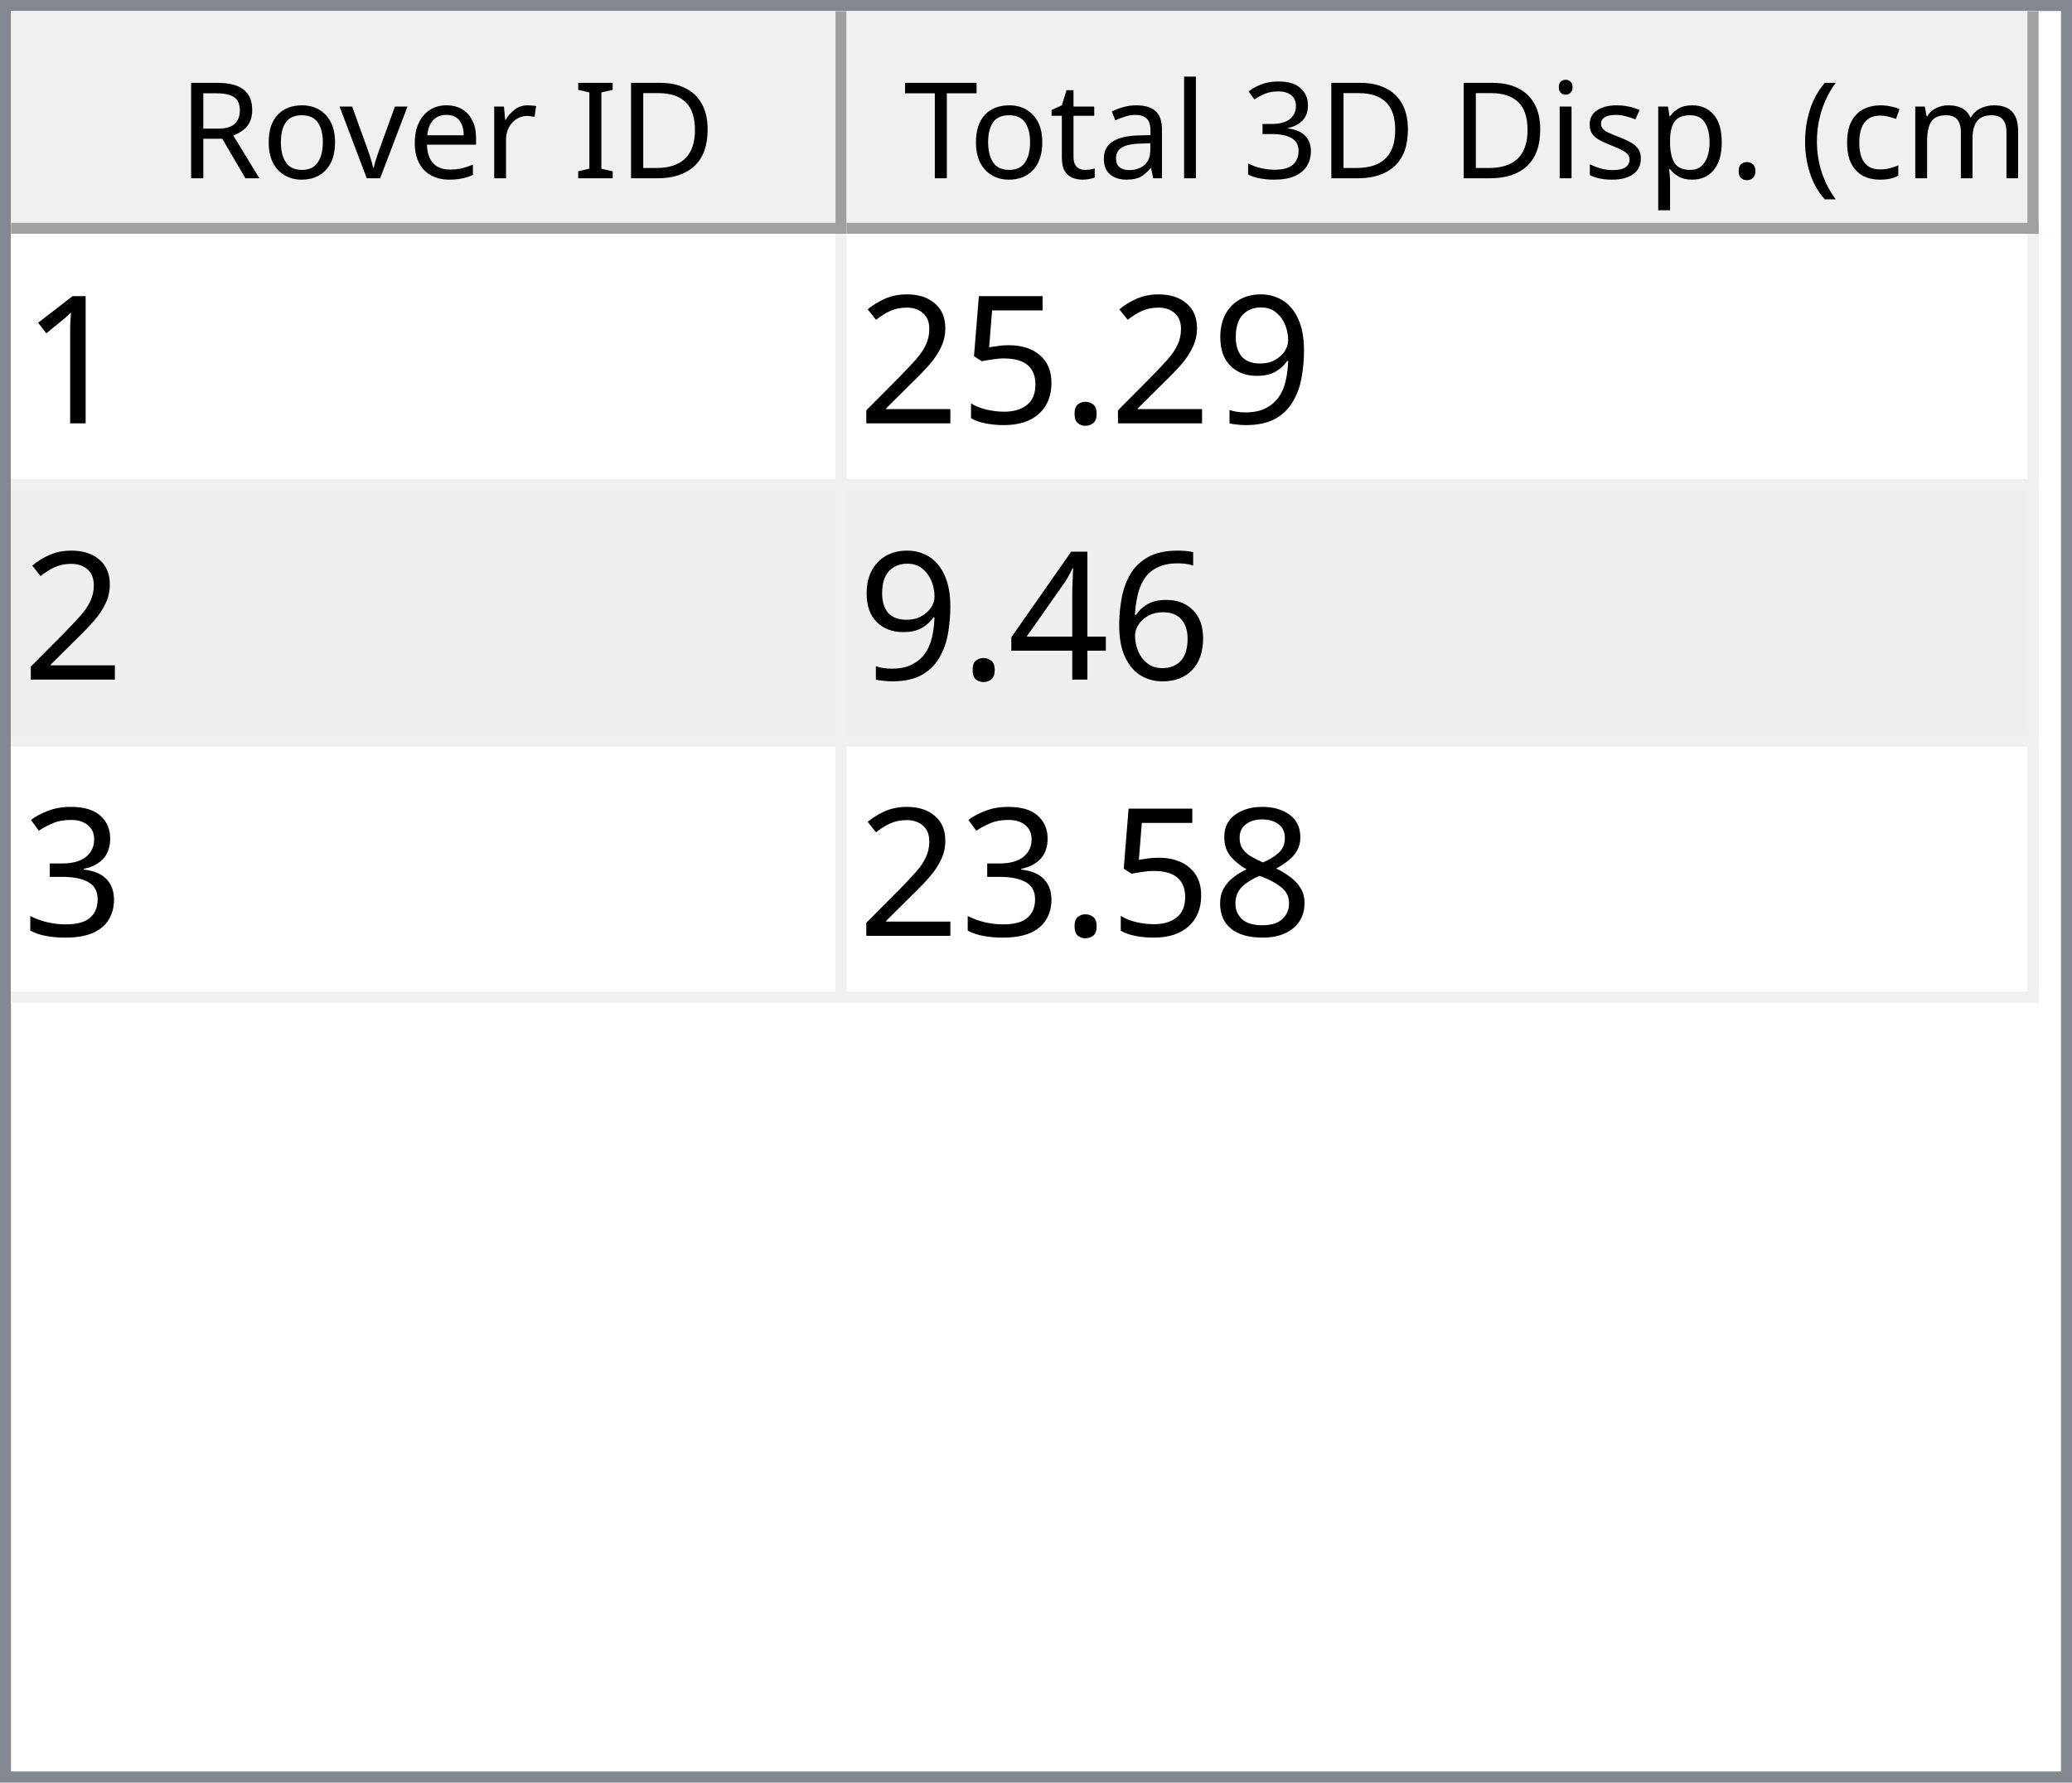
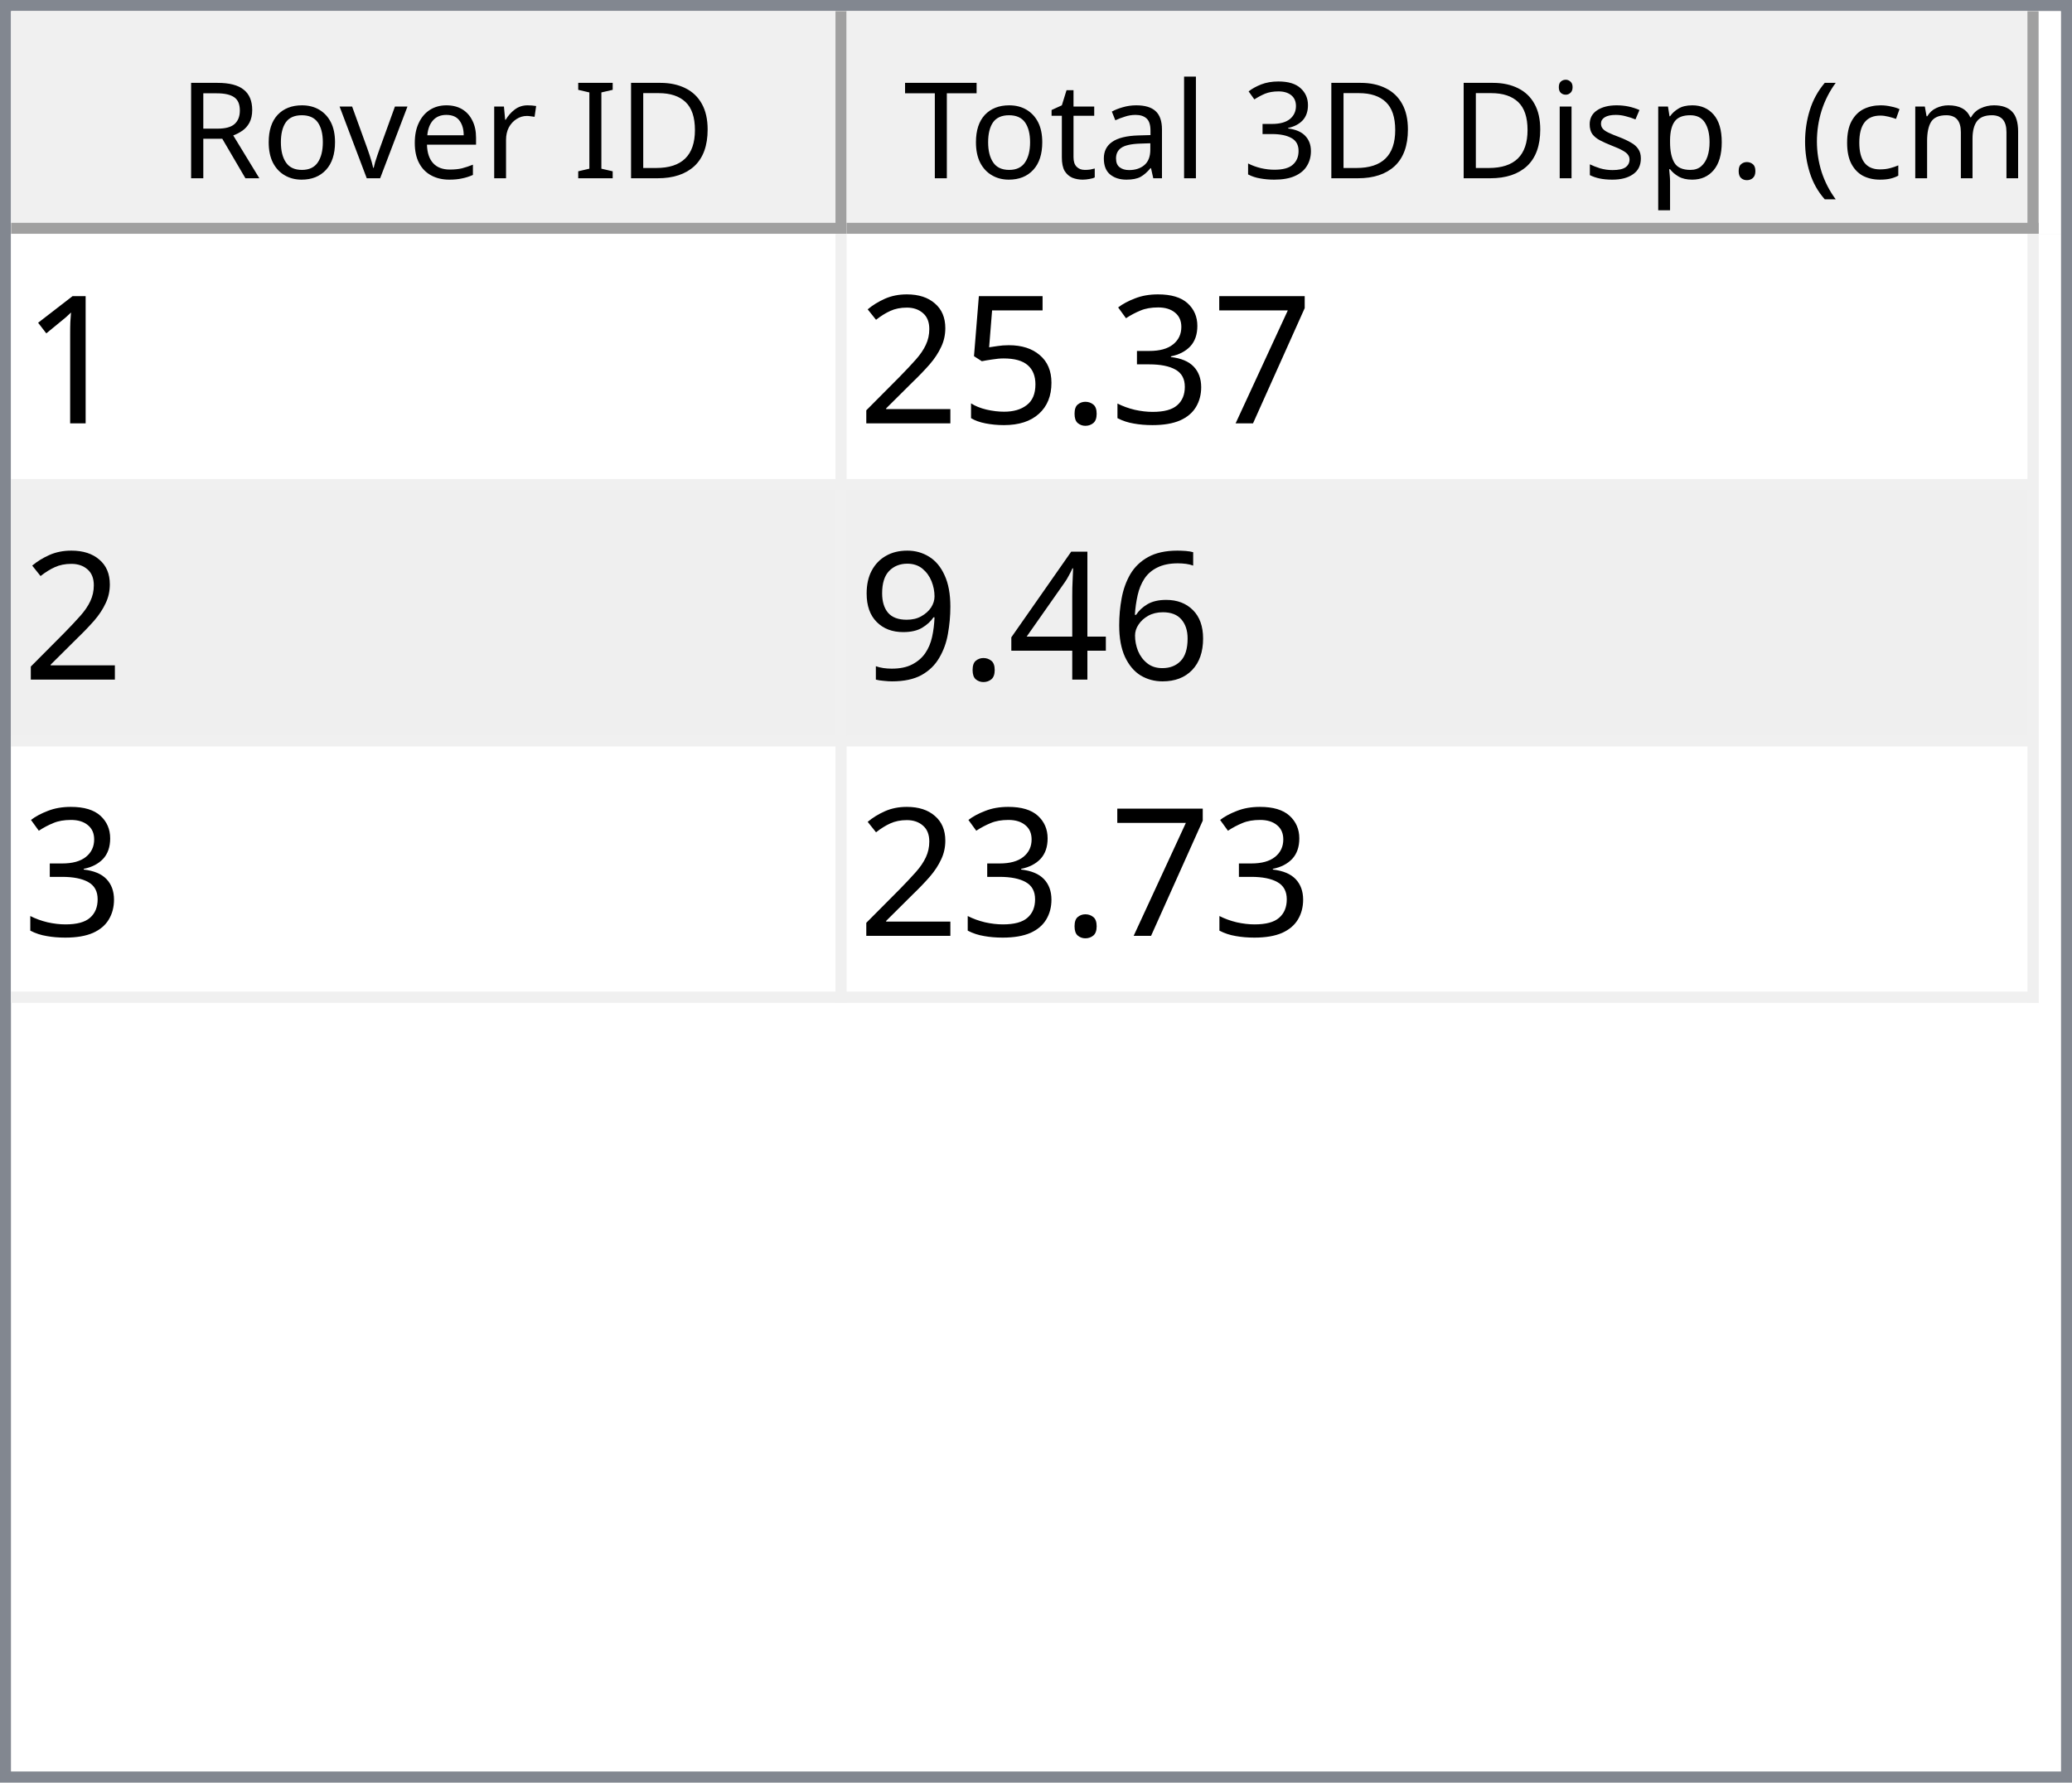
<svg xmlns="http://www.w3.org/2000/svg" style="fill-opacity:1; color-rendering:auto; color-interpolation:auto; text-rendering:auto; stroke:black; stroke-linecap:square; stroke-miterlimit:10; shape-rendering:auto; stroke-opacity:1; fill:black; stroke-dasharray:none; font-weight:normal; stroke-width:1; font-family:'Dialog'; font-style:normal; stroke-linejoin:miter; font-size:12px; stroke-dashoffset:0; image-rendering:auto;" width="186" height="160">
  <defs id="genericDefs" />
  <g>
    <defs id="defs1">
      <clipPath clipPathUnits="userSpaceOnUse" id="clipPath1">
        <path d="M0 0 L186 0 L186 160 L0 160 L0 0 Z" />
      </clipPath>
      <clipPath clipPathUnits="userSpaceOnUse" id="clipPath2">
        <path d="M0 0 L0 160 L186 160 L186 0 Z" />
      </clipPath>
      <clipPath clipPathUnits="userSpaceOnUse" id="clipPath3">
        <path d="M0 0 L0 20 L184 20 L184 0 Z" />
      </clipPath>
      <clipPath clipPathUnits="userSpaceOnUse" id="clipPath4">
        <path d="M0 0 L0 20 L75 20 L75 0 Z" />
      </clipPath>
      <clipPath clipPathUnits="userSpaceOnUse" id="clipPath5">
        <path d="M1 1 L1 19 L74 19 L74 1 Z" />
      </clipPath>
      <clipPath clipPathUnits="userSpaceOnUse" id="clipPath6">
        <path d="M0 0 L0 18 L73 18 L73 0 Z" />
      </clipPath>
      <clipPath clipPathUnits="userSpaceOnUse" id="clipPath7">
        <path d="M-0.5 -0.5 L-0.5 19.5 L74.5 19.5 L74.5 -0.5 Z" />
      </clipPath>
      <clipPath clipPathUnits="userSpaceOnUse" id="clipPath8">
        <path d="M0 0 L0 20 L107 20 L107 0 Z" />
      </clipPath>
      <clipPath clipPathUnits="userSpaceOnUse" id="clipPath9">
        <path d="M1 1 L1 19 L106 19 L106 1 Z" />
      </clipPath>
      <clipPath clipPathUnits="userSpaceOnUse" id="clipPath10">
        <path d="M0 0 L0 18 L105 18 L105 0 Z" />
      </clipPath>
      <clipPath clipPathUnits="userSpaceOnUse" id="clipPath11">
        <path d="M-0.5 -0.5 L-0.5 19.5 L106.5 19.5 L106.5 -0.5 Z" />
      </clipPath>
      <clipPath clipPathUnits="userSpaceOnUse" id="clipPath12">
        <path d="M0 0 L0 138 L184 138 L184 0 Z" />
      </clipPath>
      <clipPath clipPathUnits="userSpaceOnUse" id="clipPath13">
        <path d="M0 0 L0 69 L182 69 L182 0 Z" />
      </clipPath>
      <clipPath clipPathUnits="userSpaceOnUse" id="clipPath14">
        <path d="M-0.5 -0.5 L-0.5 68.5 L181.5 68.5 L181.5 -0.5 Z" />
      </clipPath>
      <clipPath clipPathUnits="userSpaceOnUse" id="clipPath15">
        <path d="M0 0 L0 22 L74 22 L74 0 Z" />
      </clipPath>
      <clipPath clipPathUnits="userSpaceOnUse" id="clipPath16">
        <path d="M0 0 L0 22 L106 22 L106 0 Z" />
      </clipPath>
      <font horiz-adv-x="64.551" id="font1">
        <font-face ascent="107.91" descent="25.098" units-per-em="100" style="font-style:normal; font-family:Segoe UI; font-weight:normal;" />
        <missing-glyph horiz-adv-x="64.551" d="M8.109 0 L8.109 68.266 L56.453 68.266 L56.453 0 L8.109 0 ZM15.328 7.234 L49.219 7.234 L49.219 61.031 L15.328 61.031 L15.328 7.234 Z" />
        <glyph unicode="D" horiz-adv-x="70.117" d="M9.188 0 L9.188 70.016 L28.516 70.016 Q65.531 70.016 65.531 35.891 Q65.531 19.672 55.25 9.836 Q44.969 0 27.734 0 L9.188 0 ZM17.391 62.594 L17.391 7.422 L27.828 7.422 Q41.609 7.422 49.273 14.797 Q56.938 22.172 56.938 35.688 Q56.938 62.594 28.328 62.594 L17.391 62.594 Z" />
        <glyph unicode="I" horiz-adv-x="26.611" d="M17.391 0 L9.188 0 L9.188 70.016 L17.391 70.016 L17.391 0 Z" />
        <glyph unicode=" " horiz-adv-x="27.393" d="" />
        <glyph unicode="r" horiz-adv-x="34.766" d="M34.188 41.891 Q32.078 43.5 28.125 43.5 Q23 43.5 19.555 38.672 Q16.109 33.844 16.109 25.484 L16.109 0 L8.109 0 L8.109 50 L16.109 50 L16.109 39.703 L16.312 39.703 Q18.016 44.969 21.531 47.922 Q25.047 50.875 29.391 50.875 Q32.516 50.875 34.188 50.203 L34.188 41.891 Z" />
        <glyph unicode="e" horiz-adv-x="52.295" d="M48.297 23 L12.984 23 Q13.188 14.656 17.484 10.109 Q21.781 5.562 29.297 5.562 Q37.75 5.562 44.828 11.141 L44.828 3.609 Q38.234 -1.172 27.391 -1.172 Q16.797 -1.172 10.742 5.641 Q4.688 12.453 4.688 24.812 Q4.688 36.469 11.305 43.82 Q17.922 51.172 27.734 51.172 Q37.547 51.172 42.922 44.828 Q48.297 38.484 48.297 27.203 L48.297 23 ZM40.094 29.781 Q40.047 36.719 36.75 40.578 Q33.453 44.438 27.594 44.438 Q21.922 44.438 17.969 40.383 Q14.016 36.328 13.094 29.781 L40.094 29.781 Z" />
        <glyph unicode="v" horiz-adv-x="47.9" d="M47.406 50 L27.484 0 L19.625 0 L0.688 50 L9.469 50 L22.172 13.672 Q23.578 9.672 23.922 6.688 L24.125 6.688 Q24.609 10.453 25.688 13.484 L38.969 50 L47.406 50 Z" />
        <glyph unicode="o" horiz-adv-x="58.594" d="M29 -1.172 Q17.922 -1.172 11.305 5.836 Q4.688 12.844 4.688 24.422 Q4.688 37.016 11.57 44.094 Q18.453 51.172 30.172 51.172 Q41.359 51.172 47.633 44.289 Q53.906 37.406 53.906 25.203 Q53.906 13.234 47.141 6.031 Q40.375 -1.172 29 -1.172 ZM29.594 44.438 Q21.875 44.438 17.383 39.188 Q12.891 33.938 12.891 24.703 Q12.891 15.828 17.43 10.695 Q21.969 5.562 29.594 5.562 Q37.359 5.562 41.531 10.594 Q45.703 15.625 45.703 24.906 Q45.703 34.281 41.531 39.359 Q37.359 44.438 29.594 44.438 Z" />
        <glyph unicode="R" horiz-adv-x="59.814" d="M59.375 0 L49.609 0 L37.891 19.625 Q36.281 22.359 34.766 24.289 Q33.25 26.219 31.664 27.438 Q30.078 28.656 28.25 29.219 Q26.422 29.781 24.125 29.781 L17.391 29.781 L17.391 0 L9.188 0 L9.188 70.016 L30.078 70.016 Q34.672 70.016 38.555 68.867 Q42.438 67.719 45.289 65.375 Q48.141 63.031 49.758 59.547 Q51.375 56.062 51.375 51.375 Q51.375 47.703 50.273 44.656 Q49.172 41.609 47.148 39.211 Q45.125 36.812 42.266 35.133 Q39.406 33.453 35.844 32.516 L35.844 32.328 Q37.594 31.547 38.891 30.547 Q40.188 29.547 41.359 28.18 Q42.531 26.812 43.68 25.078 Q44.828 23.344 46.234 21.047 L59.375 0 ZM17.391 62.594 L17.391 37.203 L28.516 37.203 Q31.594 37.203 34.203 38.133 Q36.812 39.062 38.719 40.797 Q40.625 42.531 41.703 45.047 Q42.781 47.562 42.781 50.688 Q42.781 56.297 39.141 59.445 Q35.5 62.594 28.609 62.594 L17.391 62.594 Z" />
        <glyph unicode=")" horiz-adv-x="30.176" d="M8.297 -15.922 L1.172 -15.922 Q16.406 2.344 16.406 26.812 Q16.406 51.469 1.078 70.016 L8.297 70.016 Q23.531 52.156 23.531 26.703 Q23.531 1.375 8.297 -15.922 Z" />
        <glyph unicode="m" horiz-adv-x="86.133" d="M79.109 0 L71.094 0 L71.094 28.719 Q71.094 37.016 68.531 40.727 Q65.969 44.438 59.906 44.438 Q54.781 44.438 51.195 39.75 Q47.609 35.062 47.609 28.516 L47.609 0 L39.594 0 L39.594 29.688 Q39.594 44.438 28.219 44.438 Q22.953 44.438 19.531 40.016 Q16.109 35.594 16.109 28.516 L16.109 0 L8.109 0 L8.109 50 L16.109 50 L16.109 42.094 L16.312 42.094 Q21.625 51.172 31.844 51.172 Q36.969 51.172 40.773 48.312 Q44.578 45.453 46 40.828 Q51.562 51.172 62.594 51.172 Q79.109 51.172 79.109 30.812 L79.109 0 Z" />
        <glyph unicode="c" horiz-adv-x="46.191" d="M42.188 2.297 Q36.422 -1.172 28.516 -1.172 Q17.828 -1.172 11.258 5.789 Q4.688 12.75 4.688 23.828 Q4.688 36.188 11.766 43.68 Q18.844 51.172 30.672 51.172 Q37.25 51.172 42.281 48.734 L42.281 40.531 Q36.719 44.438 30.375 44.438 Q22.703 44.438 17.797 38.945 Q12.891 33.453 12.891 24.516 Q12.891 15.719 17.508 10.641 Q22.125 5.562 29.891 5.562 Q36.422 5.562 42.188 9.906 L42.188 2.297 Z" />
        <glyph unicode="(" horiz-adv-x="30.176" d="M29.109 -15.922 L21.969 -15.922 Q6.844 1.375 6.844 26.703 Q6.844 52.156 21.969 70.016 L29.203 70.016 Q13.875 51.469 13.875 26.812 Q13.875 2.344 29.109 -15.922 Z" />
        <glyph unicode="." horiz-adv-x="21.68" d="M10.891 -1.078 Q8.641 -1.078 7.055 0.539 Q5.469 2.156 5.469 4.391 Q5.469 6.641 7.055 8.273 Q8.641 9.906 10.891 9.906 Q13.188 9.906 14.797 8.273 Q16.406 6.641 16.406 4.391 Q16.406 2.156 14.797 0.539 Q13.188 -1.078 10.891 -1.078 Z" />
        <glyph unicode="p" horiz-adv-x="58.789" d="M16.312 7.234 L16.109 7.234 L16.109 -23 L8.109 -23 L8.109 50 L16.109 50 L16.109 41.219 L16.312 41.219 Q22.219 51.172 33.594 51.172 Q43.266 51.172 48.688 44.461 Q54.109 37.75 54.109 26.469 Q54.109 13.922 48 6.375 Q41.891 -1.172 31.297 -1.172 Q21.578 -1.172 16.312 7.234 ZM16.109 27.391 L16.109 20.406 Q16.109 14.203 20.141 9.883 Q24.172 5.562 30.375 5.562 Q37.641 5.562 41.773 11.133 Q45.906 16.703 45.906 26.609 Q45.906 34.969 42.047 39.703 Q38.188 44.438 31.594 44.438 Q24.609 44.438 20.359 39.578 Q16.109 34.719 16.109 27.391 Z" />
        <glyph unicode="s" horiz-adv-x="42.432" d="M5.078 1.812 L5.078 10.406 Q11.625 5.562 19.484 5.562 Q30.031 5.562 30.031 12.594 Q30.031 14.594 29.125 15.992 Q28.219 17.391 26.68 18.461 Q25.141 19.531 23.07 20.383 Q21 21.234 18.609 22.172 Q15.281 23.484 12.766 24.828 Q10.25 26.172 8.57 27.859 Q6.891 29.547 6.031 31.695 Q5.172 33.844 5.172 36.719 Q5.172 40.234 6.789 42.945 Q8.406 45.656 11.086 47.484 Q13.766 49.312 17.211 50.242 Q20.656 51.172 24.312 51.172 Q30.812 51.172 35.938 48.922 L35.938 40.828 Q30.422 44.438 23.25 44.438 Q21 44.438 19.195 43.922 Q17.391 43.406 16.094 42.477 Q14.797 41.547 14.086 40.258 Q13.375 38.969 13.375 37.406 Q13.375 35.453 14.086 34.133 Q14.797 32.812 16.164 31.789 Q17.531 30.766 19.484 29.938 Q21.438 29.109 23.922 28.125 Q27.25 26.859 29.883 25.516 Q32.516 24.172 34.375 22.484 Q36.234 20.797 37.234 18.602 Q38.234 16.406 38.234 13.375 Q38.234 9.672 36.602 6.938 Q34.969 4.203 32.234 2.398 Q29.5 0.594 25.93 -0.289 Q22.359 -1.172 18.453 -1.172 Q10.75 -1.172 5.078 1.812 Z" />
        <glyph unicode="i" horiz-adv-x="24.219" d="M12.203 62.703 Q10.062 62.703 8.547 64.164 Q7.031 65.625 7.031 67.875 Q7.031 70.125 8.547 71.609 Q10.062 73.094 12.203 73.094 Q14.406 73.094 15.945 71.609 Q17.484 70.125 17.484 67.875 Q17.484 65.719 15.945 64.211 Q14.406 62.703 12.203 62.703 ZM16.109 0 L8.109 0 L8.109 50 L16.109 50 L16.109 0 Z" />
        <glyph unicode="3" horiz-adv-x="53.906" d="M46.531 19.828 Q46.531 15.094 44.75 11.211 Q42.969 7.328 39.719 4.57 Q36.469 1.812 31.93 0.297 Q27.391 -1.219 21.922 -1.219 Q11.922 -1.219 6 2.594 L6 11.188 Q13.094 5.609 22.219 5.609 Q25.875 5.609 28.828 6.539 Q31.781 7.469 33.906 9.227 Q36.031 10.984 37.18 13.477 Q38.328 15.969 38.328 19.094 Q38.328 32.812 18.797 32.812 L12.984 32.812 L12.984 39.594 L18.5 39.594 Q35.797 39.594 35.797 52.484 Q35.797 64.406 22.609 64.406 Q15.188 64.406 8.688 59.422 L8.688 67.188 Q15.375 71.188 24.609 71.188 Q29 71.188 32.57 69.969 Q36.141 68.75 38.68 66.555 Q41.219 64.359 42.609 61.281 Q44 58.203 44 54.5 Q44 40.672 30.031 36.719 L30.031 36.531 Q33.594 36.141 36.625 34.797 Q39.656 33.453 41.852 31.305 Q44.047 29.156 45.289 26.25 Q46.531 23.344 46.531 19.828 Z" />
        <glyph unicode="l" horiz-adv-x="24.219" d="M16.109 0 L8.109 0 L8.109 74.031 L16.109 74.031 L16.109 0 Z" />
        <glyph unicode="a" horiz-adv-x="50.879" d="M43.891 0 L35.891 0 L35.891 7.812 L35.688 7.812 Q30.469 -1.172 20.312 -1.172 Q12.844 -1.172 8.617 2.781 Q4.391 6.734 4.391 13.281 Q4.391 27.297 20.906 29.594 L35.891 31.688 Q35.891 44.438 25.594 44.438 Q16.547 44.438 9.281 38.281 L9.281 46.484 Q16.656 51.172 26.266 51.172 Q43.891 51.172 43.891 32.516 L43.891 0 ZM35.891 25.297 L23.828 23.641 Q18.266 22.859 15.43 20.875 Q12.594 18.891 12.594 13.875 Q12.594 10.203 15.211 7.883 Q17.828 5.562 22.172 5.562 Q28.125 5.562 32.008 9.742 Q35.891 13.922 35.891 20.312 L35.891 25.297 Z" />
        <glyph unicode="t" horiz-adv-x="33.887" d="M31.297 0.484 Q28.469 -1.078 23.828 -1.078 Q10.688 -1.078 10.688 13.578 L10.688 43.172 L2.094 43.172 L2.094 50 L10.688 50 L10.688 62.203 L18.703 64.797 L18.703 50 L31.297 50 L31.297 43.172 L18.703 43.172 L18.703 14.984 Q18.703 9.969 20.414 7.82 Q22.125 5.672 26.078 5.672 Q29.109 5.672 31.297 7.328 L31.297 0.484 Z" />
        <glyph unicode="T" horiz-adv-x="52.393" d="M50.594 62.594 L30.375 62.594 L30.375 0 L22.172 0 L22.172 62.594 L2 62.594 L2 70.016 L50.594 70.016 L50.594 62.594 Z" />
      </font>
      <font horiz-adv-x="75.0" id="font2">
        <font-face ascent="100.537" descent="21.973" units-per-em="100" style="font-style:normal; font-family:sans-serif; font-weight:normal;" />
        <missing-glyph horiz-adv-x="75.0" d="M12.5 0 L12.5 62.5 L62.5 62.5 L62.5 0 L12.5 0 ZM14.062 1.562 L60.938 1.562 L60.938 60.938 L14.062 60.938 L14.062 1.562 Z" />
        <glyph unicode="1" horiz-adv-x="55.615" d="M37.25 0 L28.469 0 L28.469 56 Q25.297 52.984 20.141 49.953 Q14.984 46.922 10.891 45.406 L10.891 53.906 Q18.266 57.375 23.781 62.305 Q29.297 67.234 31.594 71.875 L37.25 71.875 L37.25 0 Z" />
-         <glyph unicode="9" horiz-adv-x="55.615" d="M5.469 16.547 L13.922 17.328 Q14.984 11.375 18.016 8.688 Q21.047 6 25.781 6 Q29.828 6 32.883 7.859 Q35.938 9.719 37.891 12.82 Q39.844 15.922 41.164 21.195 Q42.484 26.469 42.484 31.938 Q42.484 32.516 42.438 33.688 Q39.797 29.5 35.234 26.883 Q30.672 24.266 25.344 24.266 Q16.453 24.266 10.305 30.711 Q4.156 37.156 4.156 47.703 Q4.156 58.594 10.578 65.234 Q17 71.875 26.656 71.875 Q33.641 71.875 39.43 68.117 Q45.219 64.359 48.219 57.398 Q51.219 50.438 51.219 37.25 Q51.219 23.531 48.242 15.406 Q45.266 7.281 39.383 3.031 Q33.5 -1.219 25.594 -1.219 Q17.188 -1.219 11.867 3.445 Q6.547 8.109 5.469 16.547 ZM41.453 48.141 Q41.453 55.719 37.43 60.156 Q33.406 64.594 27.734 64.594 Q21.875 64.594 17.531 59.812 Q13.188 55.031 13.188 47.406 Q13.188 40.578 17.312 36.305 Q21.438 32.031 27.484 32.031 Q33.594 32.031 37.523 36.305 Q41.453 40.578 41.453 48.141 Z" />
+         <glyph unicode="7" horiz-adv-x="55.615" d="M4.734 62.203 L4.734 70.656 L51.078 70.656 L51.078 63.812 Q44.234 56.547 37.523 44.484 Q30.812 32.422 27.156 19.672 Q24.516 10.688 23.781 0 L14.75 0 Q14.891 8.453 18.062 20.414 Q21.234 32.375 27.172 43.484 Q33.109 54.594 39.797 62.203 L4.734 62.203 Z" />
+         <glyph unicode="3" horiz-adv-x="55.615" d="M4.203 18.891 L12.984 20.062 Q14.5 12.594 18.141 9.297 Q21.781 6 27 6 Q33.203 6 37.477 10.297 Q41.75 14.594 41.75 20.953 Q41.75 27 37.797 30.93 Q33.844 34.859 27.734 34.859 Q25.25 34.859 21.531 33.891 L22.516 41.609 Q23.391 41.5 23.922 41.5 Q29.547 41.5 34.039 44.43 Q38.531 47.359 38.531 53.469 Q38.531 58.297 35.258 61.477 Q31.984 64.656 26.812 64.656 Q21.688 64.656 18.266 61.43 Q14.844 58.203 13.875 51.766 L5.078 53.328 Q6.688 62.156 12.398 67.016 Q18.109 71.875 26.609 71.875 Q32.469 71.875 37.398 69.359 Q42.328 66.844 44.945 62.5 Q47.562 58.156 47.562 53.266 Q47.562 48.641 45.07 44.828 Q42.578 41.016 37.703 38.766 Q44.047 37.312 47.562 32.695 Q51.078 28.078 51.078 21.141 Q51.078 11.766 44.242 5.25 Q37.406 -1.266 26.953 -1.266 Q17.531 -1.266 11.305 4.352 Q5.078 9.969 4.203 18.891 Z" />
        <glyph unicode="." horiz-adv-x="27.783" d="M9.078 0 L9.078 10.016 L19.094 10.016 L19.094 0 L9.078 0 Z" />
        <glyph unicode="5" horiz-adv-x="55.615" d="M4.156 18.75 L13.375 19.531 Q14.406 12.797 18.141 9.398 Q21.875 6 27.156 6 Q33.5 6 37.891 10.789 Q42.281 15.578 42.281 23.484 Q42.281 31 38.062 35.352 Q33.844 39.703 27 39.703 Q22.75 39.703 19.336 37.773 Q15.922 35.844 13.969 32.766 L5.719 33.844 L12.641 70.609 L48.25 70.609 L48.25 62.203 L19.672 62.203 L15.828 42.969 Q22.266 47.469 29.344 47.469 Q38.719 47.469 45.164 40.969 Q51.609 34.469 51.609 24.266 Q51.609 14.547 45.953 7.469 Q39.062 -1.219 27.156 -1.219 Q17.391 -1.219 11.211 4.25 Q5.031 9.719 4.156 18.75 Z" />
        <glyph unicode="2" horiz-adv-x="55.615" d="M50.344 8.453 L50.344 0 L3.031 0 Q2.938 3.172 4.047 6.109 Q5.859 10.938 9.836 15.625 Q13.812 20.312 21.344 26.469 Q33.016 36.031 37.117 41.625 Q41.219 47.219 41.219 52.203 Q41.219 57.422 37.477 61.008 Q33.734 64.594 27.734 64.594 Q21.391 64.594 17.578 60.789 Q13.766 56.984 13.719 50.25 L4.688 51.172 Q5.609 61.281 11.664 66.578 Q17.719 71.875 27.938 71.875 Q38.234 71.875 44.242 66.164 Q50.25 60.453 50.25 52 Q50.25 47.703 48.492 43.555 Q46.734 39.406 42.656 34.812 Q38.578 30.219 29.109 22.219 Q21.188 15.578 18.945 13.211 Q16.703 10.844 15.234 8.453 L50.344 8.453 Z" />
        <glyph unicode="6" horiz-adv-x="55.615" d="M49.75 54.047 L41.016 53.375 Q39.844 58.547 37.703 60.891 Q34.125 64.656 28.906 64.656 Q24.703 64.656 21.531 62.312 Q17.391 59.281 14.992 53.469 Q12.594 47.656 12.5 36.922 Q15.672 41.75 20.266 44.094 Q24.859 46.438 29.891 46.438 Q38.672 46.438 44.852 39.969 Q51.031 33.5 51.031 23.25 Q51.031 16.5 48.125 10.719 Q45.219 4.938 40.141 1.859 Q35.062 -1.219 28.609 -1.219 Q17.625 -1.219 10.695 6.859 Q3.766 14.938 3.766 33.5 Q3.766 54.25 11.422 63.672 Q18.109 71.875 29.438 71.875 Q37.891 71.875 43.289 67.141 Q48.688 62.406 49.75 54.047 ZM13.875 23.188 Q13.875 18.656 15.797 14.508 Q17.719 10.359 21.188 8.18 Q24.656 6 28.469 6 Q34.031 6 38.039 10.492 Q42.047 14.984 42.047 22.703 Q42.047 30.125 38.086 34.398 Q34.125 38.672 28.125 38.672 Q22.172 38.672 18.023 34.398 Q13.875 30.125 13.875 23.188 Z" />
        <glyph unicode="4" horiz-adv-x="55.615" d="M32.328 0 L32.328 17.141 L1.266 17.141 L1.266 25.203 L33.938 71.578 L41.109 71.578 L41.109 25.203 L50.781 25.203 L50.781 17.141 L41.109 17.141 L41.109 0 L32.328 0 ZM32.328 25.203 L32.328 57.469 L9.906 25.203 L32.328 25.203 Z" />
-         <glyph unicode="3" horiz-adv-x="55.615" d="M4.203 18.891 L12.984 20.062 Q14.5 12.594 18.141 9.297 Q21.781 6 27 6 Q33.203 6 37.477 10.297 Q41.75 14.594 41.75 20.953 Q41.75 27 37.797 30.93 Q33.844 34.859 27.734 34.859 Q25.25 34.859 21.531 33.891 L22.516 41.609 Q23.391 41.5 23.922 41.5 Q29.547 41.5 34.039 44.43 Q38.531 47.359 38.531 53.469 Q38.531 58.297 35.258 61.477 Q31.984 64.656 26.812 64.656 Q21.688 64.656 18.266 61.43 Q14.844 58.203 13.875 51.766 L5.078 53.328 Q6.688 62.156 12.398 67.016 Q18.109 71.875 26.609 71.875 Q32.469 71.875 37.398 69.359 Q42.328 66.844 44.945 62.5 Q47.562 58.156 47.562 53.266 Q47.562 48.641 45.07 44.828 Q42.578 41.016 37.703 38.766 Q44.047 37.312 47.562 32.695 Q51.078 28.078 51.078 21.141 Q51.078 11.766 44.242 5.25 Q37.406 -1.266 26.953 -1.266 Q17.531 -1.266 11.305 4.352 Q5.078 9.969 4.203 18.891 Z" />
-         <glyph unicode="8" horiz-adv-x="55.615" d="M17.672 38.812 Q12.203 40.828 9.57 44.539 Q6.938 48.25 6.938 53.422 Q6.938 61.234 12.555 66.555 Q18.172 71.875 27.484 71.875 Q36.859 71.875 42.578 66.43 Q48.297 60.984 48.297 53.172 Q48.297 48.188 45.68 44.508 Q43.062 40.828 37.75 38.812 Q44.344 36.672 47.781 31.883 Q51.219 27.094 51.219 20.453 Q51.219 11.281 44.727 5.031 Q38.234 -1.219 27.641 -1.219 Q17.047 -1.219 10.547 5.055 Q4.047 11.328 4.047 20.703 Q4.047 27.688 7.594 32.398 Q11.141 37.109 17.672 38.812 ZM15.922 53.719 Q15.922 48.641 19.195 45.414 Q22.469 42.188 27.688 42.188 Q32.766 42.188 36.016 45.383 Q39.266 48.578 39.266 53.219 Q39.266 58.062 35.914 61.359 Q32.562 64.656 27.594 64.656 Q22.562 64.656 19.242 61.43 Q15.922 58.203 15.922 53.719 ZM13.094 20.656 Q13.094 16.891 14.875 13.375 Q16.656 9.859 20.172 7.93 Q23.688 6 27.734 6 Q34.031 6 38.133 10.055 Q42.234 14.109 42.234 20.359 Q42.234 26.703 38.016 30.859 Q33.797 35.016 27.438 35.016 Q21.234 35.016 17.164 30.914 Q13.094 26.812 13.094 20.656 Z" />
+         <glyph unicode="9" horiz-adv-x="55.615" d="M5.469 16.547 L13.922 17.328 Q14.984 11.375 18.016 8.688 Q21.047 6 25.781 6 Q29.828 6 32.883 7.859 Q35.938 9.719 37.891 12.82 Q39.844 15.922 41.164 21.195 Q42.484 26.469 42.484 31.938 Q42.484 32.516 42.438 33.688 Q39.797 29.5 35.234 26.883 Q30.672 24.266 25.344 24.266 Q16.453 24.266 10.305 30.711 Q4.156 37.156 4.156 47.703 Q4.156 58.594 10.578 65.234 Q17 71.875 26.656 71.875 Q33.641 71.875 39.43 68.117 Q45.219 64.359 48.219 57.398 Q51.219 50.438 51.219 37.25 Q51.219 23.531 48.242 15.406 Q45.266 7.281 39.383 3.031 Q33.5 -1.219 25.594 -1.219 Q17.188 -1.219 11.867 3.445 Q6.547 8.109 5.469 16.547 ZM41.453 48.141 Q41.453 55.719 37.43 60.156 Q33.406 64.594 27.734 64.594 Q21.875 64.594 17.531 59.812 Q13.188 55.031 13.188 47.406 Q13.188 40.578 17.312 36.305 Q21.438 32.031 27.484 32.031 Q33.594 32.031 37.523 36.305 Q41.453 40.578 41.453 48.141 Z" />
      </font>
    </defs>
    <g style="fill:white; stroke:white;">
      <rect x="0" y="0" width="186" style="clip-path:url(#clipPath1); stroke:none;" height="160" />
    </g>
    <g style="fill:white; text-rendering:optimizeSpeed; color-rendering:optimizeSpeed; image-rendering:optimizeSpeed; shape-rendering:crispEdges; stroke:white; color-interpolation:sRGB;">
      <rect x="0" width="186" height="160" y="0" style="stroke:none;" />
      <path style="stroke:none;" d="M0 160 L186 160 L186 0 L0 0 Z" />
    </g>
    <g style="fill:rgb(240,240,240); font-family:'Segoe UI'; stroke:rgb(240,240,240);">
      <rect x="0" y="0" width="186" style="clip-path:url(#clipPath2); stroke:none;" height="160" />
    </g>
    <g style="fill:rgb(130,135,144); font-family:'Segoe UI'; stroke:rgb(130,135,144);">
      <path d="M0 0 L186 0 L186 160 L0 160 L0 0 ZM1 1 L185 1 L185 159 L1 159 L1 1 Z" style="fill-rule:evenodd; clip-path:url(#clipPath2); stroke:none;" />
    </g>
    <g style="fill:white; font-family:'Segoe UI'; stroke:white;" transform="translate(1,1)">
      <rect x="0" y="0" width="184" style="clip-path:url(#clipPath3); stroke:none;" height="20" />
    </g>
    <g style="fill:rgb(240,240,240); font-family:'Segoe UI'; stroke:rgb(240,240,240);" transform="translate(1,1)">
      <rect x="0" y="0" width="75" style="clip-path:url(#clipPath4); stroke:none;" height="20" />
    </g>
    <g style="font-family:'Segoe UI';" transform="translate(2,2)">
      <text x="14" xml:space="preserve" y="14" style="clip-path:url(#clipPath6); stroke:none;">Rover ID</text>
    </g>
    <g style="fill:rgb(160,160,160); font-family:'Segoe UI'; stroke:rgb(160,160,160); stroke-linejoin:bevel;" transform="translate(1.5,1.5)">
      <line x1="74" x2="74" y1="0" style="fill:none; clip-path:url(#clipPath7);" y2="19" />
    </g>
    <g style="fill:rgb(160,160,160); font-family:'Segoe UI'; stroke:rgb(160,160,160); stroke-linejoin:bevel;" transform="matrix(1,0,0,1,1,1) translate(0.5,0.5)">
      <line x1="0" x2="74" y1="19" style="fill:none; clip-path:url(#clipPath7);" y2="19" />
    </g>
    <g style="fill:rgb(240,240,240); font-family:'Segoe UI'; stroke:rgb(240,240,240);" transform="translate(76,1)">
      <rect x="0" y="0" width="107" style="clip-path:url(#clipPath8); stroke:none;" height="20" />
    </g>
    <g style="font-family:'Segoe UI';" transform="translate(77,2)">
      <text x="1" xml:space="preserve" y="14" style="clip-path:url(#clipPath10); stroke:none;"> Total 3D Disp. (cm)</text>
    </g>
    <g style="fill:rgb(160,160,160); font-family:'Segoe UI'; stroke:rgb(160,160,160); stroke-linejoin:bevel;" transform="translate(76.5,1.5)">
      <line x1="106" x2="106" y1="0" style="fill:none; clip-path:url(#clipPath11);" y2="19" />
    </g>
    <g style="fill:rgb(160,160,160); font-family:'Segoe UI'; stroke:rgb(160,160,160); stroke-linejoin:bevel;" transform="matrix(1,0,0,1,76,1) translate(0.5,0.5)">
      <line x1="0" x2="106" y1="19" style="fill:none; clip-path:url(#clipPath11);" y2="19" />
    </g>
    <g style="fill:white; font-family:'Segoe UI'; stroke:white;" transform="translate(1,21)">
      <rect x="0" y="0" width="184" style="clip-path:url(#clipPath12); stroke:none;" height="138" />
    </g>
    <g style="fill:rgb(240,240,240); font-size:16px; font-family:sans-serif; stroke:rgb(240,240,240);" transform="translate(1,21)">
      <rect x="0" y="0" width="182" style="clip-path:url(#clipPath13); stroke:none;" height="69" />
      <line transform="translate(0.5,0.5)" x1="0" x2="181" y1="22" style="clip-path:url(#clipPath14); fill:none; stroke-linejoin:bevel;" y2="22" />
    </g>
    <g transform="matrix(1,0,0,1,1,21) translate(0.5,0.5)" style="fill:rgb(240,240,240); font-size:16px; font-family:sans-serif; stroke:rgb(240,240,240); stroke-linejoin:bevel;">
      <line x1="0" x2="181" y1="45" style="fill:none; clip-path:url(#clipPath14);" y2="45" />
    </g>
    <g transform="matrix(1,0,0,1,1,21) translate(0.5,0.5)" style="fill:rgb(240,240,240); font-size:16px; font-family:sans-serif; stroke:rgb(240,240,240); stroke-linejoin:bevel;">
      <line x1="0" x2="181" y1="68" style="fill:none; clip-path:url(#clipPath14);" y2="68" />
    </g>
    <g transform="matrix(1,0,0,1,1,21) translate(0.5,0.5)" style="fill:rgb(240,240,240); font-size:16px; font-family:sans-serif; stroke:rgb(240,240,240); stroke-linejoin:bevel;">
      <line x1="74" x2="74" y1="0" style="fill:none; clip-path:url(#clipPath14);" y2="68" />
    </g>
    <g transform="matrix(1,0,0,1,1,21) translate(0.5,0.5)" style="fill:rgb(240,240,240); font-size:16px; font-family:sans-serif; stroke:rgb(240,240,240); stroke-linejoin:bevel;">
      <line x1="181" x2="181" y1="0" style="fill:none; clip-path:url(#clipPath14);" y2="68" />
    </g>
    <g style="fill:white; font-size:16px; font-family:sans-serif; stroke:white;" transform="matrix(1,0,0,1,1,21)">
      <rect x="0" y="0" width="74" style="clip-path:url(#clipPath15); stroke:none;" height="22" />
      <text x="1" y="17" style="fill:black; clip-path:url(#clipPath15); stroke:none;" xml:space="preserve">1</text>
    </g>
    <g style="fill:white; font-size:16px; font-family:sans-serif; stroke:white;" transform="matrix(1,0,0,1,1,21) translate(75,0)">
      <rect x="0" y="0" width="106" style="clip-path:url(#clipPath16); stroke:none;" height="22" />
-       <text x="1" y="17" style="fill:black; clip-path:url(#clipPath16); stroke:none;" xml:space="preserve">25.29</text>
+       <text x="1" y="17" style="fill:black; clip-path:url(#clipPath16); stroke:none;" xml:space="preserve">25.37</text>
    </g>
    <g style="fill:rgb(239,239,239); font-size:16px; font-family:sans-serif; stroke:rgb(239,239,239);" transform="matrix(1,0,0,1,1,21) translate(0,23)">
      <rect x="0" y="0" width="74" style="clip-path:url(#clipPath15); stroke:none;" height="22" />
      <text x="1" y="17" style="fill:black; clip-path:url(#clipPath15); stroke:none;" xml:space="preserve">2</text>
    </g>
    <g style="fill:rgb(239,239,239); font-size:16px; font-family:sans-serif; stroke:rgb(239,239,239);" transform="matrix(1,0,0,1,1,21) translate(75,23)">
      <rect x="0" y="0" width="106" style="clip-path:url(#clipPath16); stroke:none;" height="22" />
      <text x="1" y="17" style="fill:black; clip-path:url(#clipPath16); stroke:none;" xml:space="preserve">9.46</text>
    </g>
    <g style="fill:white; font-size:16px; font-family:sans-serif; stroke:white;" transform="matrix(1,0,0,1,1,21) translate(0,46)">
      <rect x="0" y="0" width="74" style="clip-path:url(#clipPath15); stroke:none;" height="22" />
      <text x="1" y="17" style="fill:black; clip-path:url(#clipPath15); stroke:none;" xml:space="preserve">3</text>
    </g>
    <g style="fill:white; font-size:16px; font-family:sans-serif; stroke:white;" transform="matrix(1,0,0,1,1,21) translate(75,46)">
      <rect x="0" y="0" width="106" style="clip-path:url(#clipPath16); stroke:none;" height="22" />
-       <text x="1" y="17" style="fill:black; clip-path:url(#clipPath16); stroke:none;" xml:space="preserve">23.58</text>
+       <text x="1" y="17" style="fill:black; clip-path:url(#clipPath16); stroke:none;" xml:space="preserve">23.73</text>
    </g>
  </g>
</svg>
